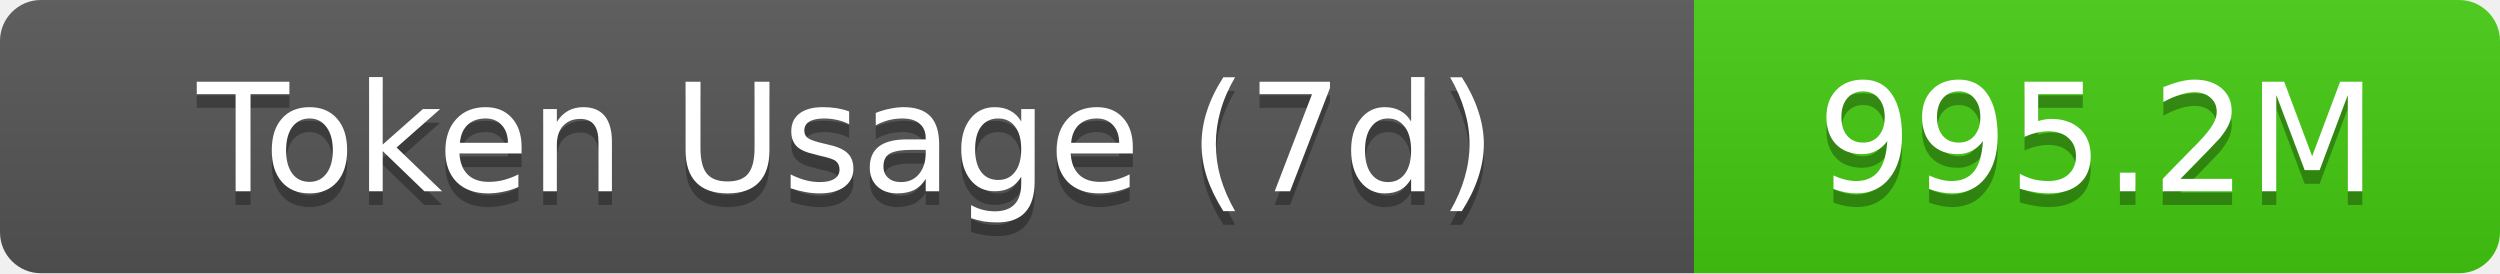
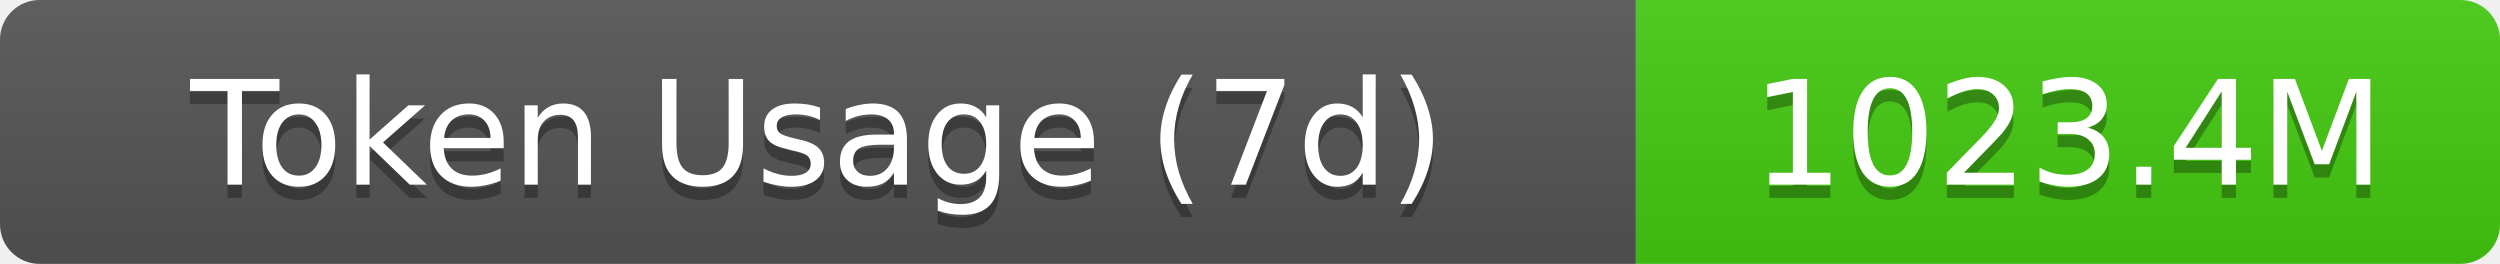
- <svg xmlns="http://www.w3.org/2000/svg" width="183" height="20" role="img" aria-label="Token Usage (7d): 995.2M">
+ <svg xmlns="http://www.w3.org/2000/svg" width="189.5" height="20" role="img" aria-label="Token Usage (7d): 1023.4M">
  <linearGradient id="s" x2="0" y2="100%">
    <stop offset="0" stop-color="#bbb" stop-opacity=".1" />
    <stop offset="1" stop-opacity=".1" />
  </linearGradient>
  <clipPath id="r">
-     <rect width="183" height="20" rx="3" fill="#fff" />
+     <rect width="189.5" height="20" rx="3" fill="#fff" />
  </clipPath>
  <g clip-path="url(#r)">
    <rect width="124" height="20" fill="#555" />
-     <rect x="124" width="59" height="20" fill="#4c1" />
-     <rect width="183" height="20" fill="url(#s)" />
+     <rect x="124" width="65.5" height="20" fill="#4c1" />
+     <rect width="189.5" height="20" fill="url(#s)" />
  </g>
  <g fill="#fff" text-anchor="middle" font-family="Verdana,Geneva,DejaVu Sans,sans-serif" text-rendering="geometricPrecision" font-size="11">
    <text aria-hidden="true" x="62" y="15" fill="#010101" fill-opacity=".3">Token Usage (7d)</text>
    <text x="62" y="14">Token Usage (7d)</text>
-     <text aria-hidden="true" x="153.5" y="15" fill="#010101" fill-opacity=".3">995.2M</text>
-     <text x="153.5" y="14">995.2M</text>
+     <text aria-hidden="true" x="156.75" y="15" fill="#010101" fill-opacity=".3">1023.4M</text>
+     <text x="156.75" y="14">1023.4M</text>
  </g>
</svg>
